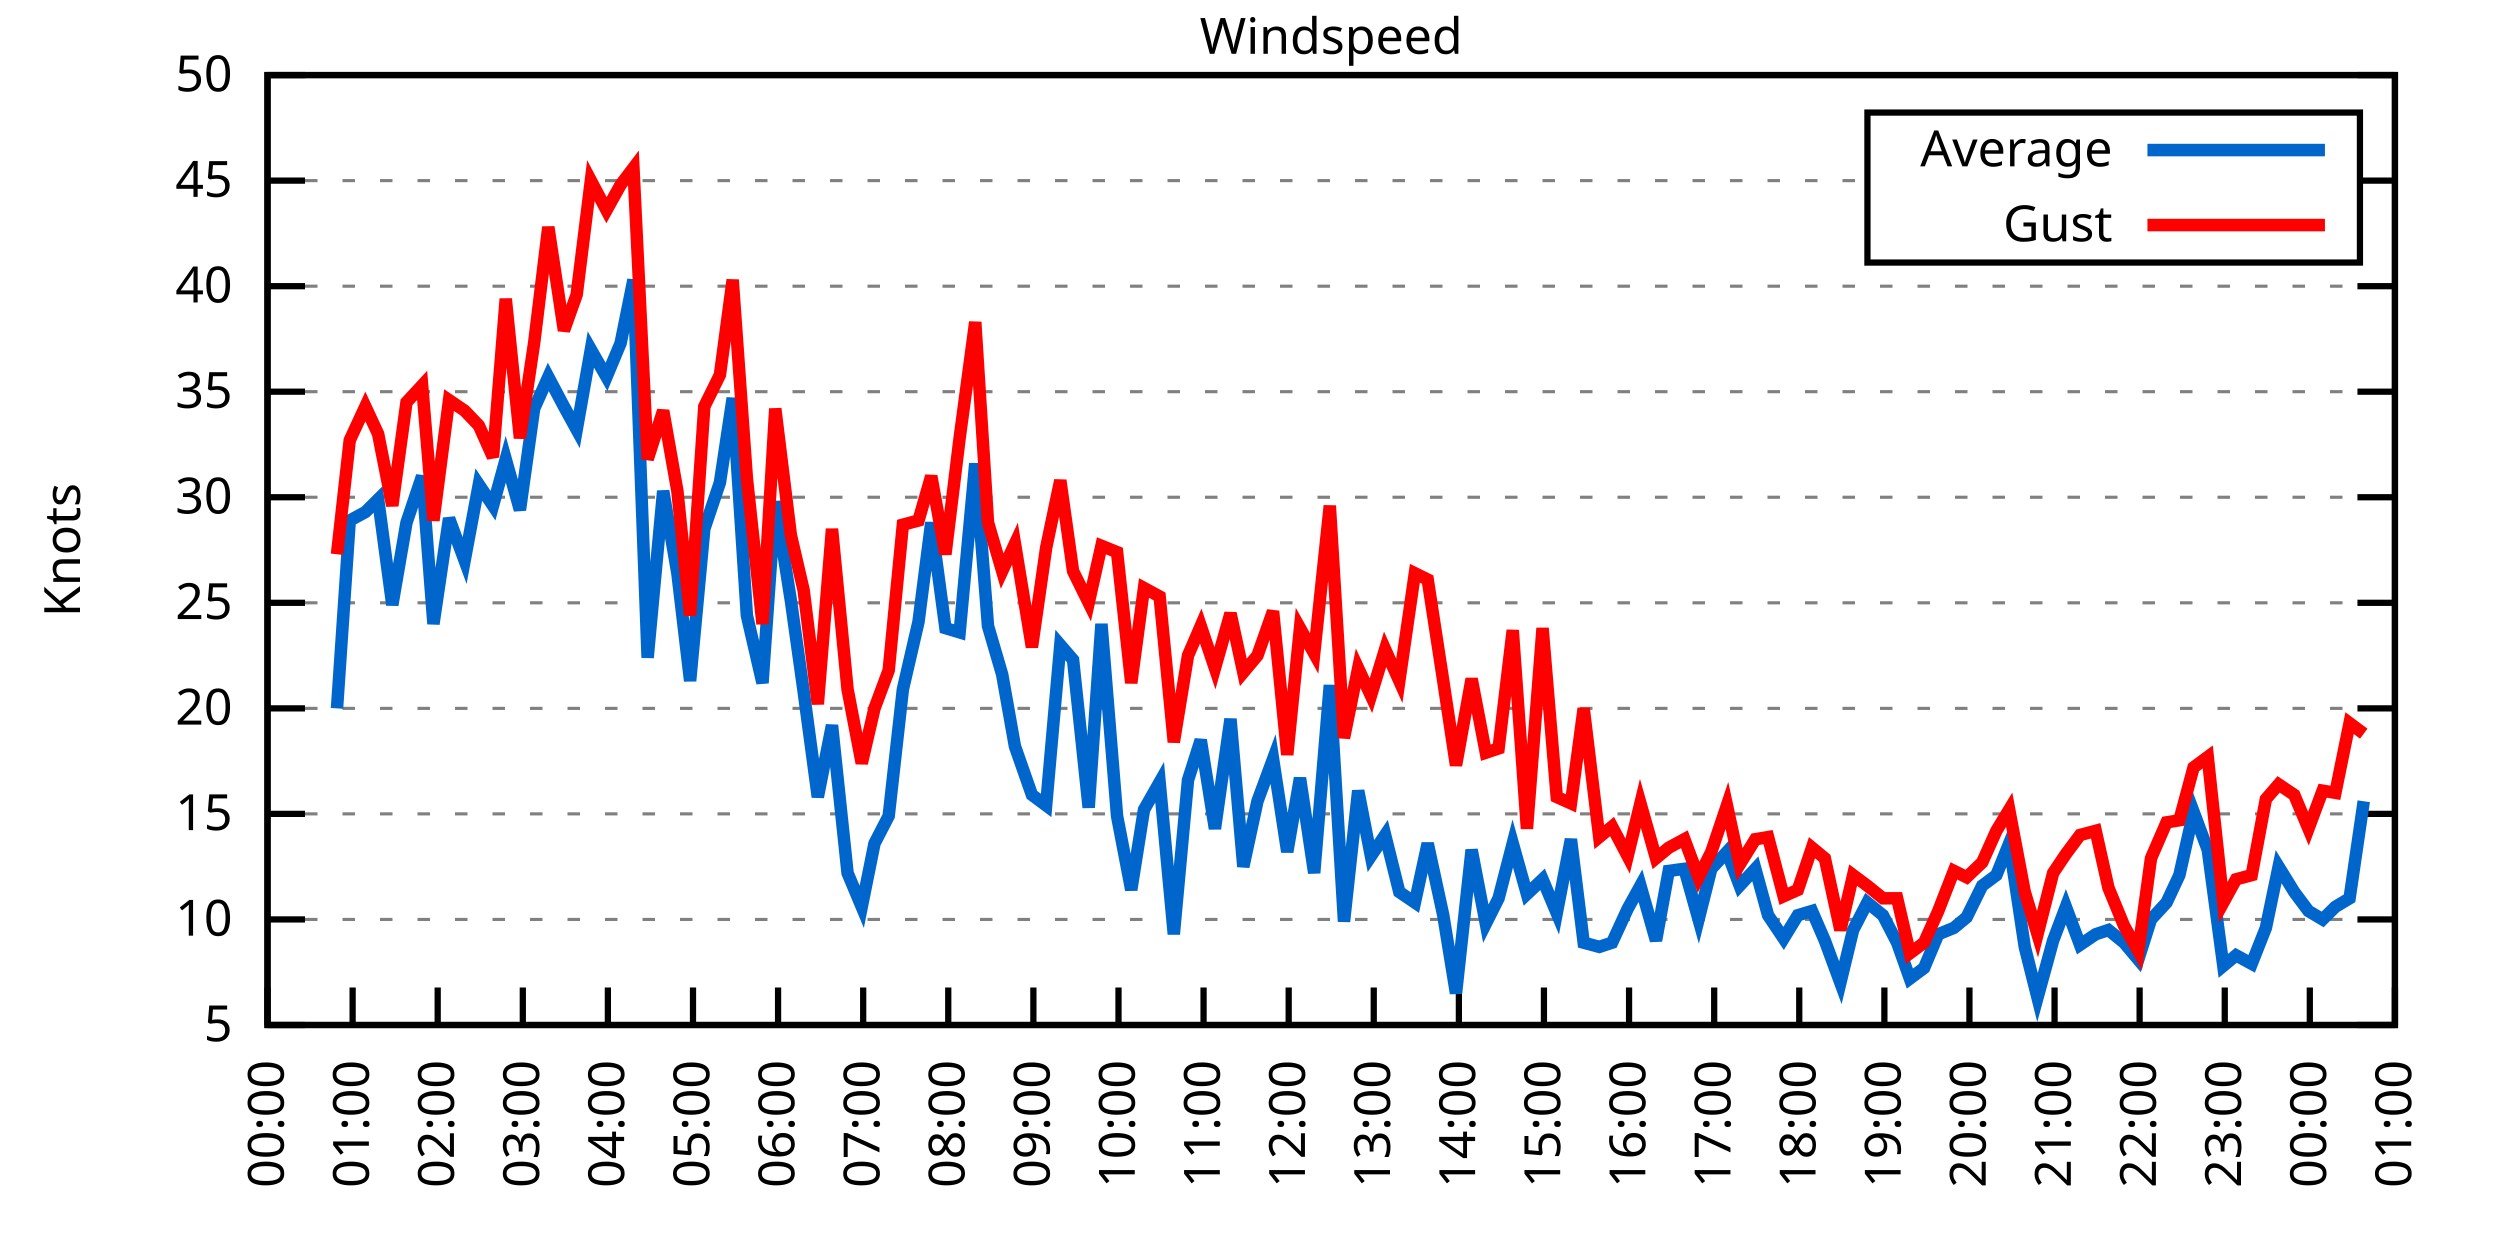
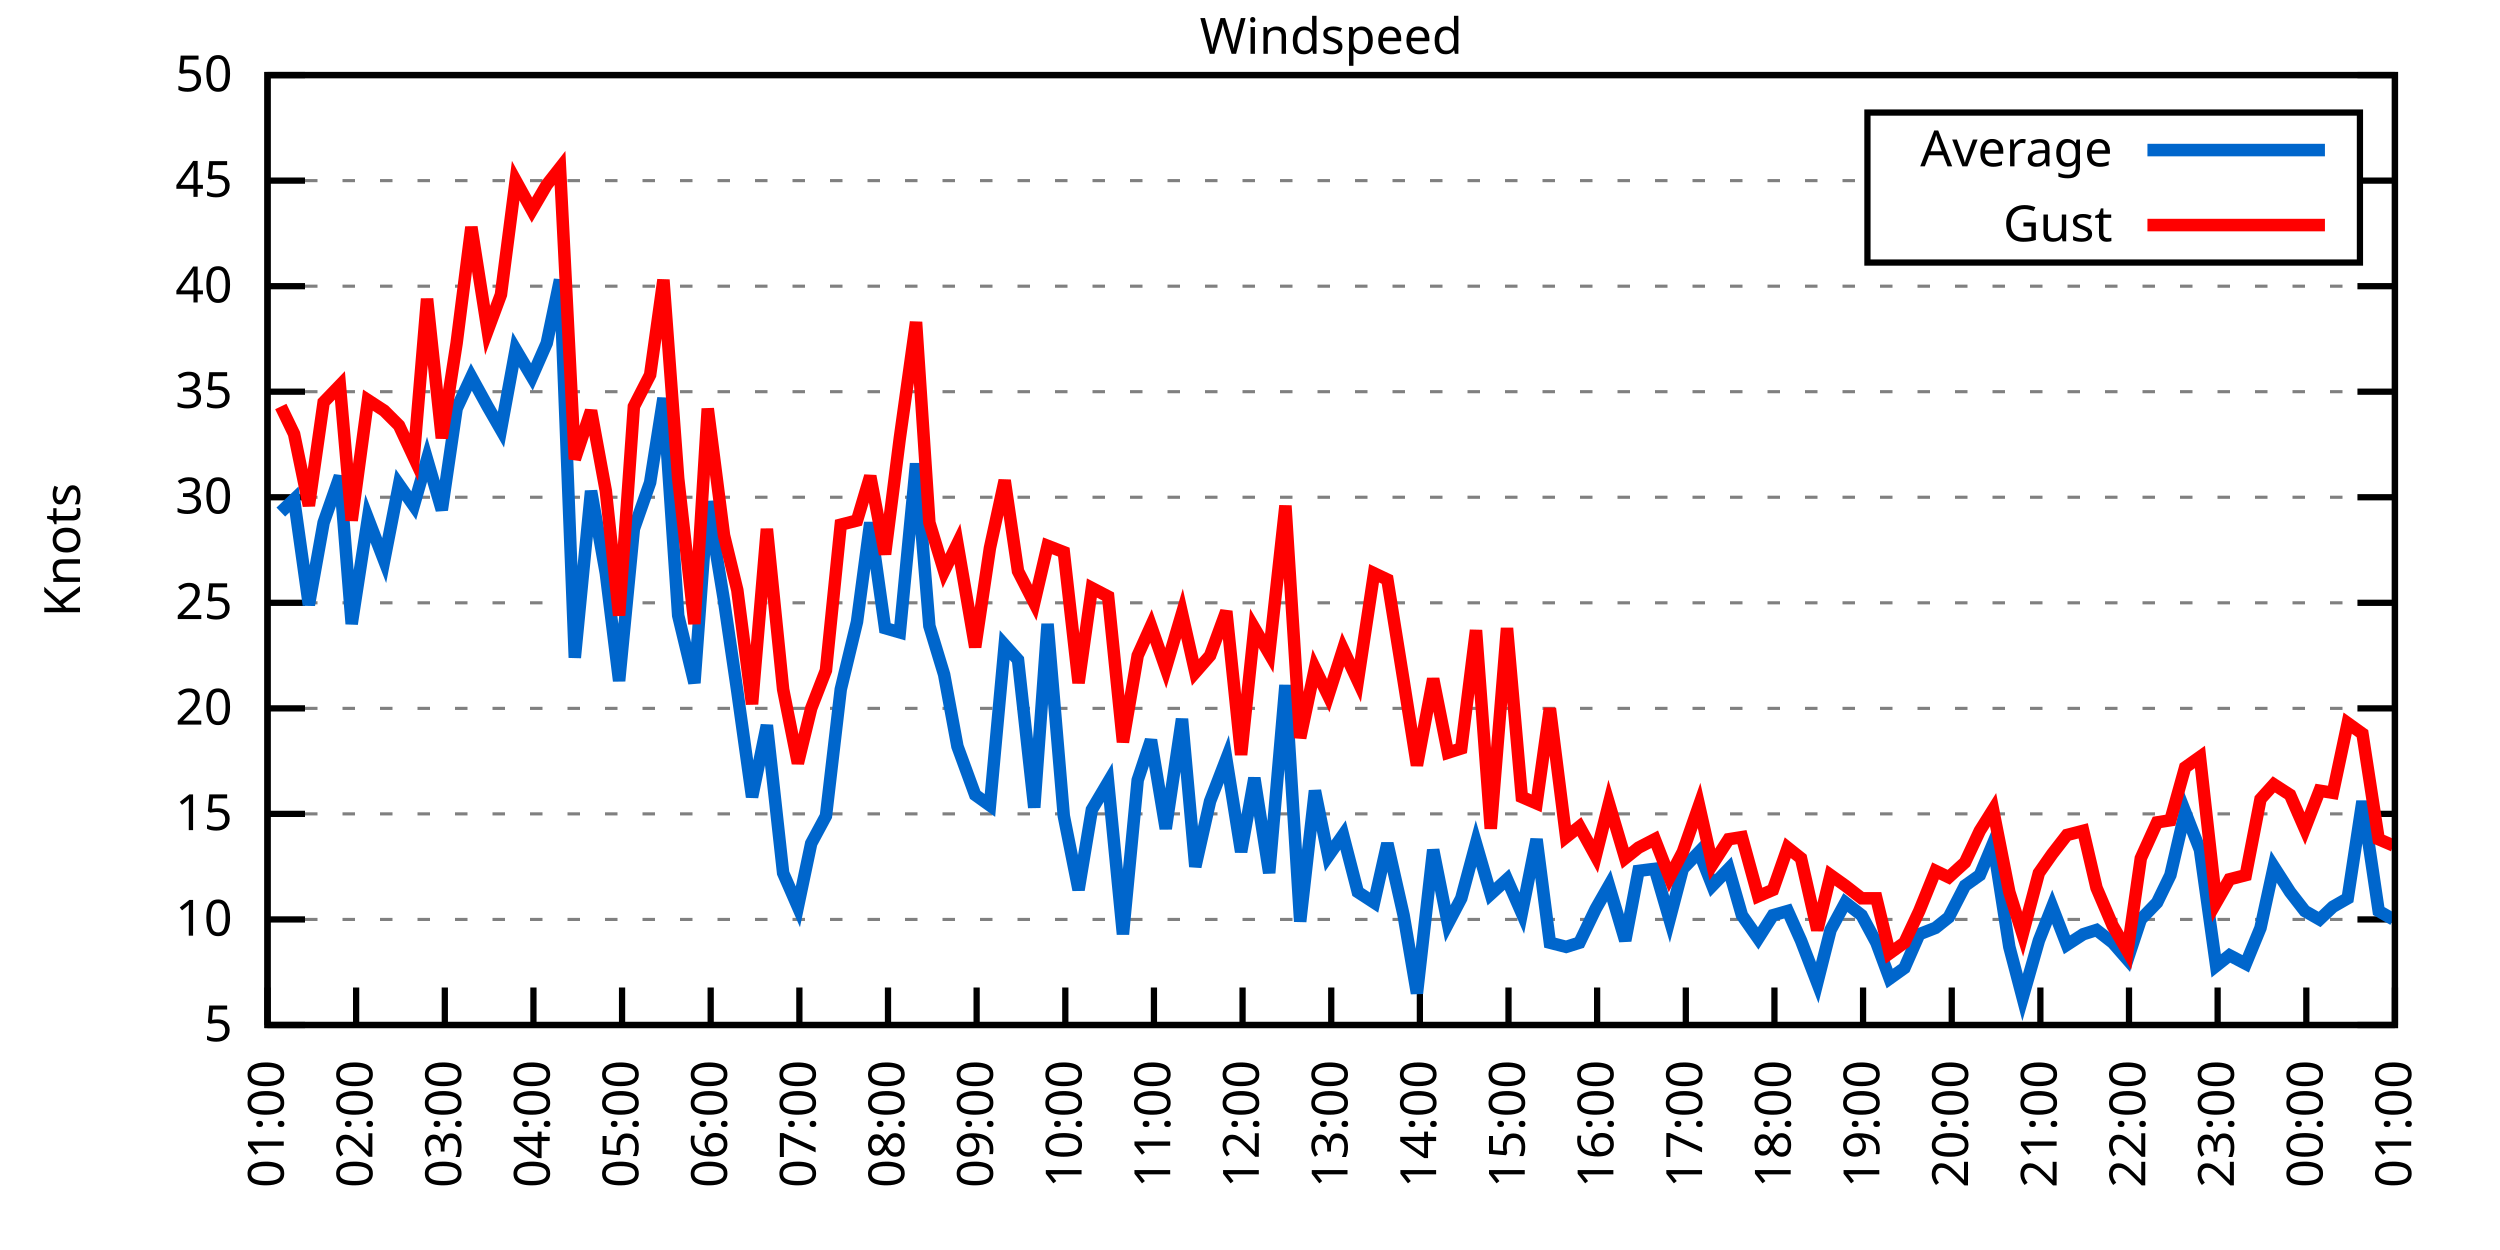
<svg xmlns="http://www.w3.org/2000/svg" xmlns:xlink="http://www.w3.org/1999/xlink" width="400" height="200" viewBox="0 0 400 200">
  <g id="gnuplot_canvas">
    <rect x="0" y="0" width="400" height="200" fill="none" />
    <defs>
      <circle id="gpDot" r="0.5" stroke-width="0.5" stroke="currentColor" />
      <path id="gpPt0" stroke-width="0.333" stroke="currentColor" d="M-1,0 h2 M0,-1 v2" />
      <path id="gpPt1" stroke-width="0.333" stroke="currentColor" d="M-1,-1 L1,1 M1,-1 L-1,1" />
      <path id="gpPt2" stroke-width="0.333" stroke="currentColor" d="M-1,0 L1,0 M0,-1 L0,1 M-1,-1 L1,1 M-1,1 L1,-1" />
      <rect id="gpPt3" stroke-width="0.333" stroke="currentColor" x="-1" y="-1" width="2" height="2" />
      <rect id="gpPt4" stroke-width="0.333" stroke="currentColor" fill="currentColor" x="-1" y="-1" width="2" height="2" />
      <circle id="gpPt5" stroke-width="0.333" stroke="currentColor" cx="0" cy="0" r="1" />
      <use xlink:href="#gpPt5" id="gpPt6" fill="currentColor" stroke="none" />
      <path id="gpPt7" stroke-width="0.333" stroke="currentColor" d="M0,-1.33 L-1.33,0.67 L1.33,0.67 z" />
      <use xlink:href="#gpPt7" id="gpPt8" fill="currentColor" stroke="none" />
      <use xlink:href="#gpPt7" id="gpPt9" stroke="currentColor" transform="rotate(180)" />
      <use xlink:href="#gpPt9" id="gpPt10" fill="currentColor" stroke="none" />
      <use xlink:href="#gpPt3" id="gpPt11" stroke="currentColor" transform="rotate(45)" />
      <use xlink:href="#gpPt11" id="gpPt12" fill="currentColor" stroke="none" />
      <path id="gpPt13" stroke-width="0.333" stroke="currentColor" d="M0,1.330 L1.265,0.411 L0.782,-1.067 L-0.782,-1.076 L-1.265,0.411 z" />
      <use xlink:href="#gpPt13" id="gpPt14" fill="currentColor" stroke="none" />
      <filter id="textbox" filterUnits="objectBoundingBox" x="0" y="0" height="1" width="1">
        <feFlood flood-color="white" flood-opacity="1" result="bgnd" />
        <feComposite in="SourceGraphic" in2="bgnd" operator="atop" />
      </filter>
      <filter id="greybox" filterUnits="objectBoundingBox" x="0" y="0" height="1" width="1">
        <feFlood flood-color="lightgrey" flood-opacity="1" result="grey" />
        <feComposite in="SourceGraphic" in2="grey" operator="atop" />
      </filter>
    </defs>
    <g fill="none" color="white" stroke="currentColor" stroke-width="1.00" stroke-linecap="butt" stroke-linejoin="miter">
</g>
    <g fill="none" color="black" stroke="currentColor" stroke-width="1.00" stroke-linecap="butt" stroke-linejoin="miter">
      <g stroke="none" shape-rendering="crispEdges">
        <polygon fill="rgb(255, 255, 255)" points="42.80,164.00 383.18,164.00 383.18,12.02 42.80,12.02 " />
      </g>
    </g>
    <g fill="none" color="black" stroke="currentColor" stroke-width="1.00" stroke-linecap="butt" stroke-linejoin="miter">
</g>
    <g fill="none" color="black" stroke="black" stroke-width="0.50" stroke-linecap="butt" stroke-linejoin="miter">
</g>
    <g fill="none" color="gray" stroke="currentColor" stroke-width="0.50" stroke-linecap="butt" stroke-linejoin="miter">
      <path stroke="gray" stroke-dasharray="2,4" class="gridline" d="M42.80,164.00 L383.19,164.00  " />
    </g>
    <g fill="none" color="gray" stroke="gray" stroke-width="1.00" stroke-linecap="butt" stroke-linejoin="miter">
</g>
    <g fill="none" color="black" stroke="currentColor" stroke-width="1.00" stroke-linecap="butt" stroke-linejoin="miter">
      <path stroke="black" d="M42.80,164.00 L48.80,164.00 M383.19,164.00 L377.19,164.00  " />
      <g transform="translate(37.20,166.60)" stroke="none" fill="black" font-family="Sans" font-size="8.00" text-anchor="end">
        <text>
          <tspan font-family="Sans"> 5</tspan>
        </text>
      </g>
    </g>
    <g fill="none" color="black" stroke="currentColor" stroke-width="1.00" stroke-linecap="butt" stroke-linejoin="miter">
</g>
    <g fill="none" color="black" stroke="black" stroke-width="0.50" stroke-linecap="butt" stroke-linejoin="miter">
</g>
    <g fill="none" color="gray" stroke="currentColor" stroke-width="0.50" stroke-linecap="butt" stroke-linejoin="miter">
      <path stroke="gray" stroke-dasharray="2,4" class="gridline" d="M42.80,147.11 L383.19,147.11  " />
    </g>
    <g fill="none" color="gray" stroke="gray" stroke-width="1.00" stroke-linecap="butt" stroke-linejoin="miter">
</g>
    <g fill="none" color="black" stroke="currentColor" stroke-width="1.00" stroke-linecap="butt" stroke-linejoin="miter">
      <path stroke="black" d="M42.80,147.11 L48.80,147.11 M383.19,147.11 L377.19,147.11  " />
      <g transform="translate(37.20,149.71)" stroke="none" fill="black" font-family="Sans" font-size="8.00" text-anchor="end">
        <text>
          <tspan font-family="Sans"> 10</tspan>
        </text>
      </g>
    </g>
    <g fill="none" color="black" stroke="currentColor" stroke-width="1.00" stroke-linecap="butt" stroke-linejoin="miter">
</g>
    <g fill="none" color="black" stroke="black" stroke-width="0.50" stroke-linecap="butt" stroke-linejoin="miter">
</g>
    <g fill="none" color="gray" stroke="currentColor" stroke-width="0.50" stroke-linecap="butt" stroke-linejoin="miter">
      <path stroke="gray" stroke-dasharray="2,4" class="gridline" d="M42.80,130.22 L383.19,130.22  " />
    </g>
    <g fill="none" color="gray" stroke="gray" stroke-width="1.00" stroke-linecap="butt" stroke-linejoin="miter">
</g>
    <g fill="none" color="black" stroke="currentColor" stroke-width="1.00" stroke-linecap="butt" stroke-linejoin="miter">
      <path stroke="black" d="M42.80,130.22 L48.80,130.22 M383.19,130.22 L377.19,130.22  " />
      <g transform="translate(37.20,132.82)" stroke="none" fill="black" font-family="Sans" font-size="8.00" text-anchor="end">
        <text>
          <tspan font-family="Sans"> 15</tspan>
        </text>
      </g>
    </g>
    <g fill="none" color="black" stroke="currentColor" stroke-width="1.00" stroke-linecap="butt" stroke-linejoin="miter">
</g>
    <g fill="none" color="black" stroke="black" stroke-width="0.50" stroke-linecap="butt" stroke-linejoin="miter">
</g>
    <g fill="none" color="gray" stroke="currentColor" stroke-width="0.50" stroke-linecap="butt" stroke-linejoin="miter">
      <path stroke="gray" stroke-dasharray="2,4" class="gridline" d="M42.80,113.34 L383.19,113.34  " />
    </g>
    <g fill="none" color="gray" stroke="gray" stroke-width="1.00" stroke-linecap="butt" stroke-linejoin="miter">
</g>
    <g fill="none" color="black" stroke="currentColor" stroke-width="1.00" stroke-linecap="butt" stroke-linejoin="miter">
      <path stroke="black" d="M42.80,113.34 L48.80,113.34 M383.19,113.34 L377.19,113.34  " />
      <g transform="translate(37.20,115.94)" stroke="none" fill="black" font-family="Sans" font-size="8.00" text-anchor="end">
        <text>
          <tspan font-family="Sans"> 20</tspan>
        </text>
      </g>
    </g>
    <g fill="none" color="black" stroke="currentColor" stroke-width="1.00" stroke-linecap="butt" stroke-linejoin="miter">
</g>
    <g fill="none" color="black" stroke="black" stroke-width="0.50" stroke-linecap="butt" stroke-linejoin="miter">
</g>
    <g fill="none" color="gray" stroke="currentColor" stroke-width="0.50" stroke-linecap="butt" stroke-linejoin="miter">
      <path stroke="gray" stroke-dasharray="2,4" class="gridline" d="M42.80,96.45 L383.19,96.45  " />
    </g>
    <g fill="none" color="gray" stroke="gray" stroke-width="1.00" stroke-linecap="butt" stroke-linejoin="miter">
</g>
    <g fill="none" color="black" stroke="currentColor" stroke-width="1.00" stroke-linecap="butt" stroke-linejoin="miter">
      <path stroke="black" d="M42.80,96.45 L48.80,96.45 M383.19,96.45 L377.19,96.45  " />
      <g transform="translate(37.20,99.05)" stroke="none" fill="black" font-family="Sans" font-size="8.00" text-anchor="end">
        <text>
          <tspan font-family="Sans"> 25</tspan>
        </text>
      </g>
    </g>
    <g fill="none" color="black" stroke="currentColor" stroke-width="1.00" stroke-linecap="butt" stroke-linejoin="miter">
</g>
    <g fill="none" color="black" stroke="black" stroke-width="0.50" stroke-linecap="butt" stroke-linejoin="miter">
</g>
    <g fill="none" color="gray" stroke="currentColor" stroke-width="0.50" stroke-linecap="butt" stroke-linejoin="miter">
      <path stroke="gray" stroke-dasharray="2,4" class="gridline" d="M42.80,79.56 L383.19,79.56  " />
    </g>
    <g fill="none" color="gray" stroke="gray" stroke-width="1.00" stroke-linecap="butt" stroke-linejoin="miter">
</g>
    <g fill="none" color="black" stroke="currentColor" stroke-width="1.00" stroke-linecap="butt" stroke-linejoin="miter">
      <path stroke="black" d="M42.80,79.56 L48.80,79.56 M383.19,79.56 L377.19,79.56  " />
      <g transform="translate(37.20,82.16)" stroke="none" fill="black" font-family="Sans" font-size="8.00" text-anchor="end">
        <text>
          <tspan font-family="Sans"> 30</tspan>
        </text>
      </g>
    </g>
    <g fill="none" color="black" stroke="currentColor" stroke-width="1.00" stroke-linecap="butt" stroke-linejoin="miter">
</g>
    <g fill="none" color="black" stroke="black" stroke-width="0.50" stroke-linecap="butt" stroke-linejoin="miter">
</g>
    <g fill="none" color="gray" stroke="currentColor" stroke-width="0.50" stroke-linecap="butt" stroke-linejoin="miter">
      <path stroke="gray" stroke-dasharray="2,4" class="gridline" d="M42.80,62.67 L383.19,62.67  " />
    </g>
    <g fill="none" color="gray" stroke="gray" stroke-width="1.00" stroke-linecap="butt" stroke-linejoin="miter">
</g>
    <g fill="none" color="black" stroke="currentColor" stroke-width="1.00" stroke-linecap="butt" stroke-linejoin="miter">
      <path stroke="black" d="M42.80,62.67 L48.80,62.67 M383.19,62.67 L377.19,62.67  " />
      <g transform="translate(37.20,65.27)" stroke="none" fill="black" font-family="Sans" font-size="8.00" text-anchor="end">
        <text>
          <tspan font-family="Sans"> 35</tspan>
        </text>
      </g>
    </g>
    <g fill="none" color="black" stroke="currentColor" stroke-width="1.00" stroke-linecap="butt" stroke-linejoin="miter">
</g>
    <g fill="none" color="black" stroke="black" stroke-width="0.50" stroke-linecap="butt" stroke-linejoin="miter">
</g>
    <g fill="none" color="gray" stroke="currentColor" stroke-width="0.50" stroke-linecap="butt" stroke-linejoin="miter">
      <path stroke="gray" stroke-dasharray="2,4" class="gridline" d="M42.80,45.79 L383.19,45.79  " />
    </g>
    <g fill="none" color="gray" stroke="gray" stroke-width="1.00" stroke-linecap="butt" stroke-linejoin="miter">
</g>
    <g fill="none" color="black" stroke="currentColor" stroke-width="1.00" stroke-linecap="butt" stroke-linejoin="miter">
      <path stroke="black" d="M42.80,45.79 L48.80,45.79 M383.19,45.79 L377.19,45.79  " />
      <g transform="translate(37.20,48.39)" stroke="none" fill="black" font-family="Sans" font-size="8.00" text-anchor="end">
        <text>
          <tspan font-family="Sans"> 40</tspan>
        </text>
      </g>
    </g>
    <g fill="none" color="black" stroke="currentColor" stroke-width="1.00" stroke-linecap="butt" stroke-linejoin="miter">
</g>
    <g fill="none" color="black" stroke="black" stroke-width="0.50" stroke-linecap="butt" stroke-linejoin="miter">
</g>
    <g fill="none" color="gray" stroke="currentColor" stroke-width="0.50" stroke-linecap="butt" stroke-linejoin="miter">
      <path stroke="gray" stroke-dasharray="2,4" class="gridline" d="M42.80,28.90 L298.79,28.90 M377.59,28.90 L383.19,28.90  " />
    </g>
    <g fill="none" color="gray" stroke="gray" stroke-width="1.00" stroke-linecap="butt" stroke-linejoin="miter">
</g>
    <g fill="none" color="black" stroke="currentColor" stroke-width="1.00" stroke-linecap="butt" stroke-linejoin="miter">
      <path stroke="black" d="M42.80,28.90 L48.80,28.90 M383.19,28.90 L377.19,28.90  " />
      <g transform="translate(37.20,31.50)" stroke="none" fill="black" font-family="Sans" font-size="8.00" text-anchor="end">
        <text>
          <tspan font-family="Sans"> 45</tspan>
        </text>
      </g>
    </g>
    <g fill="none" color="black" stroke="currentColor" stroke-width="1.00" stroke-linecap="butt" stroke-linejoin="miter">
</g>
    <g fill="none" color="black" stroke="black" stroke-width="0.50" stroke-linecap="butt" stroke-linejoin="miter">
</g>
    <g fill="none" color="gray" stroke="currentColor" stroke-width="0.50" stroke-linecap="butt" stroke-linejoin="miter">
      <path stroke="gray" stroke-dasharray="2,4" class="gridline" d="M42.80,12.01 L383.19,12.01  " />
    </g>
    <g fill="none" color="gray" stroke="gray" stroke-width="1.00" stroke-linecap="butt" stroke-linejoin="miter">
</g>
    <g fill="none" color="black" stroke="currentColor" stroke-width="1.00" stroke-linecap="butt" stroke-linejoin="miter">
      <path stroke="black" d="M42.80,12.01 L48.80,12.01 M383.19,12.01 L377.19,12.01  " />
      <g transform="translate(37.20,14.61)" stroke="none" fill="black" font-family="Sans" font-size="8.00" text-anchor="end">
        <text>
          <tspan font-family="Sans"> 50</tspan>
        </text>
      </g>
    </g>
    <g fill="none" color="black" stroke="currentColor" stroke-width="1.00" stroke-linecap="butt" stroke-linejoin="miter">
      <path stroke="black" d="M42.80,164.00 L42.80,158.00  " />
      <g transform="translate(45.40,169.60) rotate(270.00)" stroke="none" fill="black" font-family="Sans" font-size="8.00" text-anchor="end">
        <text>
-           <tspan font-family="Sans">00:00</tspan>
-         </text>
-       </g>
-     </g>
-     <g fill="none" color="black" stroke="currentColor" stroke-width="1.00" stroke-linecap="butt" stroke-linejoin="miter">
-       <path stroke="black" d="M56.42,164.00 L56.42,158.00  " />
-       <g transform="translate(59.02,169.60) rotate(270.00)" stroke="none" fill="black" font-family="Sans" font-size="8.00" text-anchor="end">
-         <text>
          <tspan font-family="Sans">01:00</tspan>
        </text>
      </g>
    </g>
    <g fill="none" color="black" stroke="currentColor" stroke-width="1.00" stroke-linecap="butt" stroke-linejoin="miter">
-       <path stroke="black" d="M70.03,164.00 L70.03,158.00  " />
-       <g transform="translate(72.63,169.60) rotate(270.00)" stroke="none" fill="black" font-family="Sans" font-size="8.00" text-anchor="end">
+       <path stroke="black" d="M56.98,164.00 L56.98,158.00  " />
+       <g transform="translate(59.58,169.60) rotate(270.00)" stroke="none" fill="black" font-family="Sans" font-size="8.00" text-anchor="end">
        <text>
          <tspan font-family="Sans">02:00</tspan>
        </text>
      </g>
    </g>
    <g fill="none" color="black" stroke="currentColor" stroke-width="1.00" stroke-linecap="butt" stroke-linejoin="miter">
-       <path stroke="black" d="M83.65,164.00 L83.65,158.00  " />
-       <g transform="translate(86.25,169.60) rotate(270.00)" stroke="none" fill="black" font-family="Sans" font-size="8.00" text-anchor="end">
+       <path stroke="black" d="M71.17,164.00 L71.17,158.00  " />
+       <g transform="translate(73.77,169.60) rotate(270.00)" stroke="none" fill="black" font-family="Sans" font-size="8.00" text-anchor="end">
        <text>
          <tspan font-family="Sans">03:00</tspan>
        </text>
      </g>
    </g>
    <g fill="none" color="black" stroke="currentColor" stroke-width="1.00" stroke-linecap="butt" stroke-linejoin="miter">
-       <path stroke="black" d="M97.26,164.00 L97.26,158.00  " />
-       <g transform="translate(99.86,169.60) rotate(270.00)" stroke="none" fill="black" font-family="Sans" font-size="8.00" text-anchor="end">
+       <path stroke="black" d="M85.35,164.00 L85.35,158.00  " />
+       <g transform="translate(87.95,169.60) rotate(270.00)" stroke="none" fill="black" font-family="Sans" font-size="8.00" text-anchor="end">
        <text>
          <tspan font-family="Sans">04:00</tspan>
        </text>
      </g>
    </g>
    <g fill="none" color="black" stroke="currentColor" stroke-width="1.00" stroke-linecap="butt" stroke-linejoin="miter">
-       <path stroke="black" d="M110.88,164.00 L110.88,158.00  " />
-       <g transform="translate(113.48,169.60) rotate(270.00)" stroke="none" fill="black" font-family="Sans" font-size="8.00" text-anchor="end">
+       <path stroke="black" d="M99.53,164.00 L99.53,158.00  " />
+       <g transform="translate(102.13,169.60) rotate(270.00)" stroke="none" fill="black" font-family="Sans" font-size="8.00" text-anchor="end">
        <text>
          <tspan font-family="Sans">05:00</tspan>
        </text>
      </g>
    </g>
    <g fill="none" color="black" stroke="currentColor" stroke-width="1.00" stroke-linecap="butt" stroke-linejoin="miter">
-       <path stroke="black" d="M124.49,164.00 L124.49,158.00  " />
-       <g transform="translate(127.09,169.60) rotate(270.00)" stroke="none" fill="black" font-family="Sans" font-size="8.00" text-anchor="end">
+       <path stroke="black" d="M113.71,164.00 L113.71,158.00  " />
+       <g transform="translate(116.31,169.60) rotate(270.00)" stroke="none" fill="black" font-family="Sans" font-size="8.00" text-anchor="end">
        <text>
          <tspan font-family="Sans">06:00</tspan>
        </text>
      </g>
    </g>
    <g fill="none" color="black" stroke="currentColor" stroke-width="1.00" stroke-linecap="butt" stroke-linejoin="miter">
-       <path stroke="black" d="M138.11,164.00 L138.11,158.00  " />
-       <g transform="translate(140.71,169.60) rotate(270.00)" stroke="none" fill="black" font-family="Sans" font-size="8.00" text-anchor="end">
+       <path stroke="black" d="M127.90,164.00 L127.90,158.00  " />
+       <g transform="translate(130.50,169.60) rotate(270.00)" stroke="none" fill="black" font-family="Sans" font-size="8.00" text-anchor="end">
        <text>
          <tspan font-family="Sans">07:00</tspan>
        </text>
      </g>
    </g>
    <g fill="none" color="black" stroke="currentColor" stroke-width="1.00" stroke-linecap="butt" stroke-linejoin="miter">
-       <path stroke="black" d="M151.72,164.00 L151.72,158.00  " />
-       <g transform="translate(154.32,169.60) rotate(270.00)" stroke="none" fill="black" font-family="Sans" font-size="8.00" text-anchor="end">
+       <path stroke="black" d="M142.08,164.00 L142.08,158.00  " />
+       <g transform="translate(144.68,169.60) rotate(270.00)" stroke="none" fill="black" font-family="Sans" font-size="8.00" text-anchor="end">
        <text>
          <tspan font-family="Sans">08:00</tspan>
        </text>
      </g>
    </g>
    <g fill="none" color="black" stroke="currentColor" stroke-width="1.00" stroke-linecap="butt" stroke-linejoin="miter">
-       <path stroke="black" d="M165.34,164.00 L165.34,158.00  " />
-       <g transform="translate(167.94,169.60) rotate(270.00)" stroke="none" fill="black" font-family="Sans" font-size="8.00" text-anchor="end">
+       <path stroke="black" d="M156.26,164.00 L156.26,158.00  " />
+       <g transform="translate(158.86,169.60) rotate(270.00)" stroke="none" fill="black" font-family="Sans" font-size="8.00" text-anchor="end">
        <text>
          <tspan font-family="Sans">09:00</tspan>
        </text>
      </g>
    </g>
    <g fill="none" color="black" stroke="currentColor" stroke-width="1.00" stroke-linecap="butt" stroke-linejoin="miter">
-       <path stroke="black" d="M178.96,164.00 L178.96,158.00  " />
-       <g transform="translate(181.56,169.60) rotate(270.00)" stroke="none" fill="black" font-family="Sans" font-size="8.00" text-anchor="end">
+       <path stroke="black" d="M170.45,164.00 L170.45,158.00  " />
+       <g transform="translate(173.05,169.60) rotate(270.00)" stroke="none" fill="black" font-family="Sans" font-size="8.00" text-anchor="end">
        <text>
          <tspan font-family="Sans">10:00</tspan>
        </text>
      </g>
    </g>
    <g fill="none" color="black" stroke="currentColor" stroke-width="1.00" stroke-linecap="butt" stroke-linejoin="miter">
-       <path stroke="black" d="M192.57,164.00 L192.57,158.00  " />
-       <g transform="translate(195.17,169.60) rotate(270.00)" stroke="none" fill="black" font-family="Sans" font-size="8.00" text-anchor="end">
+       <path stroke="black" d="M184.63,164.00 L184.63,158.00  " />
+       <g transform="translate(187.23,169.60) rotate(270.00)" stroke="none" fill="black" font-family="Sans" font-size="8.00" text-anchor="end">
        <text>
          <tspan font-family="Sans">11:00</tspan>
        </text>
      </g>
    </g>
    <g fill="none" color="black" stroke="currentColor" stroke-width="1.00" stroke-linecap="butt" stroke-linejoin="miter">
-       <path stroke="black" d="M206.19,164.00 L206.19,158.00  " />
-       <g transform="translate(208.79,169.60) rotate(270.00)" stroke="none" fill="black" font-family="Sans" font-size="8.00" text-anchor="end">
+       <path stroke="black" d="M198.81,164.00 L198.81,158.00  " />
+       <g transform="translate(201.41,169.60) rotate(270.00)" stroke="none" fill="black" font-family="Sans" font-size="8.00" text-anchor="end">
        <text>
          <tspan font-family="Sans">12:00</tspan>
        </text>
      </g>
    </g>
    <g fill="none" color="black" stroke="currentColor" stroke-width="1.00" stroke-linecap="butt" stroke-linejoin="miter">
-       <path stroke="black" d="M219.80,164.00 L219.80,158.00  " />
-       <g transform="translate(222.40,169.60) rotate(270.00)" stroke="none" fill="black" font-family="Sans" font-size="8.00" text-anchor="end">
+       <path stroke="black" d="M213.00,164.00 L213.00,158.00  " />
+       <g transform="translate(215.60,169.60) rotate(270.00)" stroke="none" fill="black" font-family="Sans" font-size="8.00" text-anchor="end">
        <text>
          <tspan font-family="Sans">13:00</tspan>
        </text>
      </g>
    </g>
    <g fill="none" color="black" stroke="currentColor" stroke-width="1.00" stroke-linecap="butt" stroke-linejoin="miter">
-       <path stroke="black" d="M233.42,164.00 L233.42,158.00  " />
-       <g transform="translate(236.02,169.60) rotate(270.00)" stroke="none" fill="black" font-family="Sans" font-size="8.00" text-anchor="end">
+       <path stroke="black" d="M227.18,164.00 L227.18,158.00  " />
+       <g transform="translate(229.78,169.60) rotate(270.00)" stroke="none" fill="black" font-family="Sans" font-size="8.00" text-anchor="end">
        <text>
          <tspan font-family="Sans">14:00</tspan>
        </text>
      </g>
    </g>
    <g fill="none" color="black" stroke="currentColor" stroke-width="1.00" stroke-linecap="butt" stroke-linejoin="miter">
-       <path stroke="black" d="M247.03,164.00 L247.03,158.00  " />
-       <g transform="translate(249.63,169.60) rotate(270.00)" stroke="none" fill="black" font-family="Sans" font-size="8.00" text-anchor="end">
+       <path stroke="black" d="M241.36,164.00 L241.36,158.00  " />
+       <g transform="translate(243.96,169.60) rotate(270.00)" stroke="none" fill="black" font-family="Sans" font-size="8.00" text-anchor="end">
        <text>
          <tspan font-family="Sans">15:00</tspan>
        </text>
      </g>
    </g>
    <g fill="none" color="black" stroke="currentColor" stroke-width="1.00" stroke-linecap="butt" stroke-linejoin="miter">
-       <path stroke="black" d="M260.65,164.00 L260.65,158.00  " />
-       <g transform="translate(263.25,169.60) rotate(270.00)" stroke="none" fill="black" font-family="Sans" font-size="8.00" text-anchor="end">
+       <path stroke="black" d="M255.54,164.00 L255.54,158.00  " />
+       <g transform="translate(258.14,169.60) rotate(270.00)" stroke="none" fill="black" font-family="Sans" font-size="8.00" text-anchor="end">
        <text>
          <tspan font-family="Sans">16:00</tspan>
        </text>
      </g>
    </g>
    <g fill="none" color="black" stroke="currentColor" stroke-width="1.00" stroke-linecap="butt" stroke-linejoin="miter">
-       <path stroke="black" d="M274.27,164.00 L274.27,158.00  " />
-       <g transform="translate(276.87,169.60) rotate(270.00)" stroke="none" fill="black" font-family="Sans" font-size="8.00" text-anchor="end">
+       <path stroke="black" d="M269.73,164.00 L269.73,158.00  " />
+       <g transform="translate(272.33,169.60) rotate(270.00)" stroke="none" fill="black" font-family="Sans" font-size="8.00" text-anchor="end">
        <text>
          <tspan font-family="Sans">17:00</tspan>
        </text>
      </g>
    </g>
    <g fill="none" color="black" stroke="currentColor" stroke-width="1.00" stroke-linecap="butt" stroke-linejoin="miter">
-       <path stroke="black" d="M287.88,164.00 L287.88,158.00  " />
-       <g transform="translate(290.48,169.60) rotate(270.00)" stroke="none" fill="black" font-family="Sans" font-size="8.00" text-anchor="end">
+       <path stroke="black" d="M283.91,164.00 L283.91,158.00  " />
+       <g transform="translate(286.51,169.60) rotate(270.00)" stroke="none" fill="black" font-family="Sans" font-size="8.00" text-anchor="end">
        <text>
          <tspan font-family="Sans">18:00</tspan>
        </text>
      </g>
    </g>
    <g fill="none" color="black" stroke="currentColor" stroke-width="1.00" stroke-linecap="butt" stroke-linejoin="miter">
-       <path stroke="black" d="M301.50,164.00 L301.50,158.00  " />
-       <g transform="translate(304.10,169.60) rotate(270.00)" stroke="none" fill="black" font-family="Sans" font-size="8.00" text-anchor="end">
+       <path stroke="black" d="M298.09,164.00 L298.09,158.00  " />
+       <g transform="translate(300.69,169.60) rotate(270.00)" stroke="none" fill="black" font-family="Sans" font-size="8.00" text-anchor="end">
        <text>
          <tspan font-family="Sans">19:00</tspan>
        </text>
      </g>
    </g>
    <g fill="none" color="black" stroke="currentColor" stroke-width="1.00" stroke-linecap="butt" stroke-linejoin="miter">
-       <path stroke="black" d="M315.11,164.00 L315.11,158.00  " />
-       <g transform="translate(317.71,169.60) rotate(270.00)" stroke="none" fill="black" font-family="Sans" font-size="8.00" text-anchor="end">
+       <path stroke="black" d="M312.28,164.00 L312.28,158.00  " />
+       <g transform="translate(314.88,169.60) rotate(270.00)" stroke="none" fill="black" font-family="Sans" font-size="8.00" text-anchor="end">
        <text>
          <tspan font-family="Sans">20:00</tspan>
        </text>
      </g>
    </g>
    <g fill="none" color="black" stroke="currentColor" stroke-width="1.00" stroke-linecap="butt" stroke-linejoin="miter">
-       <path stroke="black" d="M328.73,164.00 L328.73,158.00  " />
-       <g transform="translate(331.33,169.60) rotate(270.00)" stroke="none" fill="black" font-family="Sans" font-size="8.00" text-anchor="end">
+       <path stroke="black" d="M326.46,164.00 L326.46,158.00  " />
+       <g transform="translate(329.06,169.60) rotate(270.00)" stroke="none" fill="black" font-family="Sans" font-size="8.00" text-anchor="end">
        <text>
          <tspan font-family="Sans">21:00</tspan>
        </text>
      </g>
    </g>
    <g fill="none" color="black" stroke="currentColor" stroke-width="1.00" stroke-linecap="butt" stroke-linejoin="miter">
-       <path stroke="black" d="M342.34,164.00 L342.34,158.00  " />
-       <g transform="translate(344.94,169.60) rotate(270.00)" stroke="none" fill="black" font-family="Sans" font-size="8.00" text-anchor="end">
+       <path stroke="black" d="M340.64,164.00 L340.64,158.00  " />
+       <g transform="translate(343.24,169.60) rotate(270.00)" stroke="none" fill="black" font-family="Sans" font-size="8.00" text-anchor="end">
        <text>
          <tspan font-family="Sans">22:00</tspan>
        </text>
      </g>
    </g>
    <g fill="none" color="black" stroke="currentColor" stroke-width="1.00" stroke-linecap="butt" stroke-linejoin="miter">
-       <path stroke="black" d="M355.96,164.00 L355.96,158.00  " />
-       <g transform="translate(358.56,169.60) rotate(270.00)" stroke="none" fill="black" font-family="Sans" font-size="8.00" text-anchor="end">
+       <path stroke="black" d="M354.82,164.00 L354.82,158.00  " />
+       <g transform="translate(357.42,169.60) rotate(270.00)" stroke="none" fill="black" font-family="Sans" font-size="8.00" text-anchor="end">
        <text>
          <tspan font-family="Sans">23:00</tspan>
        </text>
      </g>
    </g>
    <g fill="none" color="black" stroke="currentColor" stroke-width="1.00" stroke-linecap="butt" stroke-linejoin="miter">
-       <path stroke="black" d="M369.57,164.00 L369.57,158.00  " />
-       <g transform="translate(372.17,169.60) rotate(270.00)" stroke="none" fill="black" font-family="Sans" font-size="8.00" text-anchor="end">
+       <path stroke="black" d="M369.01,164.00 L369.01,158.00  " />
+       <g transform="translate(371.61,169.60) rotate(270.00)" stroke="none" fill="black" font-family="Sans" font-size="8.00" text-anchor="end">
        <text>
          <tspan font-family="Sans">00:00</tspan>
        </text>
      </g>
    </g>
    <g fill="none" color="black" stroke="currentColor" stroke-width="1.00" stroke-linecap="butt" stroke-linejoin="miter">
      <path stroke="black" d="M383.19,164.00 L383.19,158.00  " />
      <g transform="translate(385.79,169.60) rotate(270.00)" stroke="none" fill="black" font-family="Sans" font-size="8.00" text-anchor="end">
        <text>
          <tspan font-family="Sans">01:00</tspan>
        </text>
      </g>
    </g>
    <g fill="none" color="black" stroke="currentColor" stroke-width="1.00" stroke-linecap="butt" stroke-linejoin="miter">
</g>
    <g fill="none" color="black" stroke="currentColor" stroke-width="1.00" stroke-linecap="butt" stroke-linejoin="miter">
      <path stroke="black" d="M42.80,12.01 L42.80,164.00 L383.19,164.00 L383.19,12.01 L42.80,12.01 Z  " />
    </g>
    <g fill="none" color="black" stroke="currentColor" stroke-width="1.00" stroke-linecap="butt" stroke-linejoin="miter">
</g>
    <g fill="none" color="black" stroke="currentColor" stroke-width="1.00" stroke-linecap="butt" stroke-linejoin="miter">
      <path stroke="black" d="M298.79,42.01 L298.79,18.01 L377.59,18.01 L377.59,42.01 L298.79,42.01 Z  " />
    </g>
    <g id="Windspeed_plot_1">
      <g fill="none" color="white" stroke="black" stroke-width="2.00" stroke-linecap="butt" stroke-linejoin="miter">
</g>
      <g fill="none" color="black" stroke="currentColor" stroke-width="2.00" stroke-linecap="butt" stroke-linejoin="miter">
        <g transform="translate(337.99,26.61)" stroke="none" fill="black" font-family="Sans" font-size="8.00" text-anchor="end">
          <text>
            <tspan font-family="Sans">Average</tspan>
          </text>
        </g>
      </g>
      <g fill="none" color="black" stroke="currentColor" stroke-width="2.00" stroke-linecap="butt" stroke-linejoin="miter">
-         <path stroke="rgb(  0, 102, 204)" d="M343.59,24.01 L371.99,24.01 M53.92,113.34 L55.96,83.28 L58.46,81.93 L60.50,79.90 L62.77,96.79 L65.04,83.61   L67.54,76.18 L69.35,99.83 L71.85,82.94 L74.34,89.69 L76.61,77.53 L78.88,80.91 L80.92,73.48 L83.19,81.59   L85.46,65.38 L87.73,60.31 L90.23,65.04 L92.27,68.75 L94.54,55.92 L97.04,60.31 L99.30,54.90 L101.35,44.77   L103.62,105.23 L106.11,78.55 L108.38,91.72 L110.42,108.95 L112.69,84.63 L115.19,77.20 L117.23,63.69 L119.50,98.48   L122.00,109.28 L124.04,80.24 L126.54,96.11 L128.58,110.63 L130.85,127.52 L133.12,116.04 L135.61,139.68 L137.88,145.09   L139.92,134.95 L142.19,130.56 L144.46,110.30 L146.96,99.49 L149.00,83.61 L151.27,100.50 L153.54,101.18 L156.04,74.16   L158.08,100.16 L160.35,107.93 L162.39,119.42 L165.11,127.18 L167.38,128.87 L169.65,103.20 L171.69,105.57 L174.19,129.21   L176.23,99.83 L178.73,130.56 L181.00,142.38 L183.04,129.55 L185.54,125.16 L187.81,149.48 L190.08,124.82 L192.12,118.40   L194.39,132.59 L196.88,115.03 L198.93,138.67 L201.19,128.20 L203.69,121.44 L205.96,136.30 L208.00,124.48 L210.27,139.68   L212.77,109.62 L215.04,147.45 L217.31,126.51 L219.35,136.98 L221.62,133.60 L223.89,142.72 L226.38,144.41 L228.43,134.95   L230.92,146.44 L232.96,158.93 L235.46,135.97 L237.73,147.79 L239.77,143.73 L242.04,134.95 L244.31,143.06 L246.81,140.69   L249.08,146.10 L251.35,134.28 L253.39,150.83 L255.88,151.50 L257.93,150.83 L260.42,145.42 L262.47,141.71 L264.96,150.49   L267.00,139.34 L269.50,139.01 L271.77,147.11 L273.81,139.01 L276.31,136.30 L278.35,141.71 L280.85,139.01 L282.89,146.44   L285.38,150.15 L287.65,146.44 L289.92,145.76 L291.97,150.49 L294.46,157.24 L296.50,148.80 L298.77,144.41 L301.27,146.44   L303.54,150.83 L305.58,156.57 L307.85,154.88 L310.12,149.48 L312.62,148.46 L314.66,146.77 L317.15,141.71 L319.42,140.02   L321.47,134.95 L323.96,151.50 L326.00,159.61 L328.50,150.49 L330.54,145.09 L332.81,151.17 L335.31,149.48 L337.35,148.80   L339.85,150.83 L342.12,153.53 L344.16,147.11 L346.65,144.41 L348.70,140.02 L350.97,129.89 L353.24,135.97 L355.73,154.54   L357.77,152.85 L360.27,154.21 L362.54,148.46 L364.58,138.67 L367.08,142.72 L369.35,145.76 L371.62,147.11 L373.66,145.09   L375.93,143.73 L378.20,128.20  " />
+         <path stroke="rgb(  0, 102, 204)" d="M343.59,24.01 L371.99,24.01 M44.93,81.93 L47.05,79.90 L49.42,96.79 L51.78,83.61 L54.38,76.18 L56.27,99.83   L58.87,82.94 L61.47,89.69 L63.84,77.53 L66.20,80.91 L68.33,73.48 L70.69,81.59 L73.06,65.38 L75.42,60.31   L78.02,65.04 L80.15,68.75 L82.51,55.92 L85.11,60.31 L87.48,54.90 L89.60,44.77 L91.97,105.23 L94.57,78.55   L96.93,91.72 L99.06,108.95 L101.42,84.63 L104.02,77.20 L106.15,63.69 L108.51,98.48 L111.11,109.28 L113.24,80.24   L115.84,96.11 L117.97,110.63 L120.33,127.52 L122.70,116.04 L125.30,139.68 L127.66,145.09 L129.79,134.95 L132.15,130.56   L134.52,110.30 L137.12,99.49 L139.24,83.61 L141.61,100.50 L143.97,101.18 L146.57,74.16 L148.70,100.16 L151.06,107.93   L153.19,119.42 L156.03,127.18 L158.39,128.87 L160.75,103.20 L162.88,105.57 L165.48,129.21 L167.61,99.83 L170.21,130.56   L172.57,142.38 L174.70,129.55 L177.30,125.16 L179.67,149.48 L182.03,124.82 L184.16,118.40 L186.52,132.59 L189.12,115.03   L191.25,138.67 L193.61,128.20 L196.21,121.44 L198.58,136.30 L200.70,124.48 L203.07,139.68 L205.67,109.62 L208.03,147.45   L210.39,126.51 L212.52,136.98 L214.89,133.60 L217.25,142.72 L219.85,144.41 L221.98,134.95 L224.58,146.44 L226.71,158.93   L229.31,135.97 L231.67,147.79 L233.80,143.73 L236.16,134.95 L238.52,143.06 L241.12,140.69 L243.49,146.10 L245.85,134.28   L247.98,150.83 L250.58,151.50 L252.71,150.83 L255.31,145.42 L257.43,141.71 L260.04,150.49 L262.16,139.34 L264.76,139.01   L267.13,147.11 L269.25,139.01 L271.85,136.30 L273.98,141.71 L276.58,139.01 L278.71,146.44 L281.31,150.15 L283.67,146.44   L286.04,145.76 L288.16,150.49 L290.76,157.24 L292.89,148.80 L295.26,144.41 L297.86,146.44 L300.22,150.83 L302.35,156.57   L304.71,154.88 L307.08,149.48 L309.68,148.46 L311.80,146.77 L314.40,141.71 L316.77,140.02 L318.89,134.95 L321.49,151.50   L323.62,159.61 L326.22,150.49 L328.35,145.09 L330.71,151.17 L333.31,149.48 L335.44,148.80 L338.04,150.83 L340.40,153.53   L342.53,147.11 L345.13,144.41 L347.26,140.02 L349.62,129.89 L351.99,135.97 L354.59,154.54 L356.72,152.85 L359.32,154.21   L361.68,148.46 L363.81,138.67 L366.41,142.72 L368.77,145.76 L371.13,147.11 L373.26,145.09 L375.63,143.73 L377.99,128.20   L380.59,145.76 L382.95,147.11  " />
      </g>
    </g>
    <g id="Windspeed_plot_2">
      <g fill="none" color="black" stroke="currentColor" stroke-width="2.00" stroke-linecap="butt" stroke-linejoin="miter">
        <g transform="translate(337.99,38.61)" stroke="none" fill="black" font-family="Sans" font-size="8.00" text-anchor="end">
          <text>
            <tspan font-family="Sans">Gust</tspan>
          </text>
        </g>
      </g>
      <g fill="none" color="black" stroke="currentColor" stroke-width="2.00" stroke-linecap="butt" stroke-linejoin="miter">
-         <path stroke="rgb(255,   0,   0)" d="M343.59,36.01 L371.99,36.01 M53.92,88.68 L55.96,70.44 L58.46,65.04 L60.50,69.43 L62.77,80.91 L65.04,64.36   L67.54,61.66 L69.35,83.28 L71.85,64.02 L74.34,65.71 L76.61,68.08 L78.88,73.14 L80.92,47.81 L83.19,70.10   L85.46,54.90 L87.73,36.33 L90.23,52.88 L92.27,47.14 L94.54,28.90 L97.04,33.63 L99.30,29.57 L101.35,26.87   L103.62,73.48 L106.11,65.71 L108.38,78.55 L110.42,98.48 L112.69,65.04 L115.19,59.97 L117.23,44.77 L119.50,76.52   L122.00,99.83 L124.04,65.38 L126.54,85.64 L128.58,94.42 L130.85,112.66 L133.12,84.63 L135.61,110.30 L137.88,122.12   L139.92,113.34 L142.19,107.26 L144.46,83.95 L146.96,83.28 L149.00,76.18 L151.27,88.68 L153.54,70.10 L156.04,51.53   L158.08,83.61 L160.35,91.38 L162.39,86.99 L165.11,103.54 L167.38,87.67 L169.65,76.86 L171.69,91.38 L174.19,96.45   L176.23,87.33 L178.73,88.34 L181.00,109.28 L183.04,94.08 L185.54,95.44 L187.81,118.74 L190.08,104.89 L192.12,100.16   L194.39,106.92 L196.88,98.14 L198.93,107.59 L201.19,104.89 L203.69,97.80 L205.96,120.77 L208.00,100.50 L210.27,104.56   L212.77,80.91 L215.04,118.07 L217.31,106.92 L219.35,111.31 L221.62,103.88 L223.89,108.95 L226.38,91.72 L228.43,92.73   L230.92,108.95 L232.96,122.46 L235.46,108.61 L237.73,120.43 L239.77,119.75 L242.04,100.84 L244.31,132.59 L246.81,100.50   L249.08,127.52 L251.35,128.54 L253.39,113.34 L255.88,133.94 L257.93,132.25 L260.42,136.98 L262.47,128.54 L264.96,137.32   L267.00,135.63 L269.50,134.28 L271.77,140.36 L273.81,136.30 L276.31,128.87 L278.35,138.33 L280.85,134.28 L282.89,133.94   L285.38,143.40 L287.65,142.38 L289.92,135.63 L291.97,137.32 L294.46,148.80 L296.50,140.02 L298.77,141.71 L301.27,143.73   L303.54,143.73 L305.58,152.52 L307.85,150.83 L310.12,145.76 L312.62,139.34 L314.66,140.36 L317.15,137.99 L319.42,132.93   L321.47,129.55 L323.96,142.72 L326.00,149.48 L328.50,139.68 L330.54,136.64 L332.81,133.60 L335.31,132.93 L337.35,142.05   L339.85,148.13 L342.12,152.18 L344.16,137.32 L346.65,131.58 L348.70,131.24 L350.97,122.79 L353.24,121.11 L355.73,144.41   L357.77,140.69 L360.27,140.02 L362.54,127.86 L364.58,125.50 L367.08,127.18 L369.35,132.59 L371.62,126.51 L373.66,126.85   L375.93,115.70 L378.20,117.39  " />
+         <path stroke="rgb(255,   0,   0)" d="M343.59,36.01 L371.99,36.01 M44.93,65.04 L47.05,69.43 L49.42,80.91 L51.78,64.36 L54.38,61.66 L56.27,83.28   L58.87,64.02 L61.47,65.71 L63.84,68.08 L66.20,73.14 L68.33,47.81 L70.69,70.10 L73.06,54.90 L75.42,36.33   L78.02,52.88 L80.15,47.14 L82.51,28.90 L85.11,33.63 L87.48,29.57 L89.60,26.87 L91.97,73.48 L94.57,65.71   L96.93,78.55 L99.06,98.48 L101.42,65.04 L104.02,59.97 L106.15,44.77 L108.51,76.52 L111.11,99.83 L113.24,65.38   L115.84,85.64 L117.97,94.42 L120.33,112.66 L122.70,84.63 L125.30,110.30 L127.66,122.12 L129.79,113.34 L132.15,107.26   L134.52,83.95 L137.12,83.28 L139.24,76.18 L141.61,88.68 L143.97,70.10 L146.57,51.53 L148.70,83.61 L151.06,91.38   L153.19,86.99 L156.03,103.54 L158.39,87.67 L160.75,76.86 L162.88,91.38 L165.48,96.45 L167.61,87.33 L170.21,88.34   L172.57,109.28 L174.70,94.08 L177.30,95.44 L179.67,118.74 L182.03,104.89 L184.16,100.16 L186.52,106.92 L189.12,98.14   L191.25,107.59 L193.61,104.89 L196.21,97.80 L198.58,120.77 L200.70,100.50 L203.07,104.56 L205.67,80.91 L208.03,118.07   L210.39,106.92 L212.52,111.31 L214.89,103.88 L217.25,108.95 L219.85,91.72 L221.98,92.73 L224.58,108.95 L226.71,122.46   L229.31,108.61 L231.67,120.43 L233.80,119.75 L236.16,100.84 L238.52,132.59 L241.12,100.50 L243.49,127.52 L245.85,128.54   L247.98,113.34 L250.58,133.94 L252.71,132.25 L255.31,136.98 L257.43,128.54 L260.04,137.32 L262.16,135.63 L264.76,134.28   L267.13,140.36 L269.25,136.30 L271.85,128.87 L273.98,138.33 L276.58,134.28 L278.71,133.94 L281.31,143.40 L283.67,142.38   L286.04,135.63 L288.16,137.32 L290.76,148.80 L292.89,140.02 L295.26,141.71 L297.86,143.73 L300.22,143.73 L302.35,152.52   L304.71,150.83 L307.08,145.76 L309.68,139.34 L311.80,140.36 L314.40,137.99 L316.77,132.93 L318.89,129.55 L321.49,142.72   L323.62,149.48 L326.22,139.68 L328.35,136.64 L330.71,133.60 L333.31,132.93 L335.44,142.05 L338.04,148.13 L340.40,152.18   L342.53,137.32 L345.13,131.58 L347.26,131.24 L349.62,122.79 L351.99,121.11 L354.59,144.41 L356.72,140.69 L359.32,140.02   L361.68,127.86 L363.81,125.50 L366.41,127.18 L368.77,132.59 L371.13,126.51 L373.26,126.85 L375.63,115.70 L377.99,117.39   L380.59,134.28 L382.95,135.29  " />
      </g>
    </g>
    <g fill="none" color="black" stroke="currentColor" stroke-width="2.00" stroke-linecap="butt" stroke-linejoin="miter">
</g>
    <g fill="none" color="black" stroke="black" stroke-width="1.00" stroke-linecap="butt" stroke-linejoin="miter">
</g>
    <g fill="none" color="black" stroke="currentColor" stroke-width="1.00" stroke-linecap="butt" stroke-linejoin="miter">
      <path stroke="black" d="M42.80,12.01 L42.80,164.00 L383.19,164.00 L383.19,12.01 L42.80,12.01 Z  " />
      <g transform="translate(12.80,88.01) rotate(270.00)" stroke="none" fill="black" font-family="Sans" font-size="8.00" text-anchor="middle">
        <text>
          <tspan font-family="Sans">Knots</tspan>
        </text>
      </g>
    </g>
    <g fill="none" color="black" stroke="currentColor" stroke-width="1.00" stroke-linecap="butt" stroke-linejoin="miter">
</g>
    <g fill="none" color="black" stroke="currentColor" stroke-width="1.00" stroke-linecap="butt" stroke-linejoin="miter">
      <g transform="translate(212.99,8.61)" stroke="none" fill="black" font-family="Sans" font-size="8.00" text-anchor="middle">
        <text>
          <tspan font-family="Sans">Windspeed</tspan>
        </text>
      </g>
    </g>
    <g fill="none" color="black" stroke="currentColor" stroke-width="1.00" stroke-linecap="butt" stroke-linejoin="miter">
</g>
  </g>
</svg>
